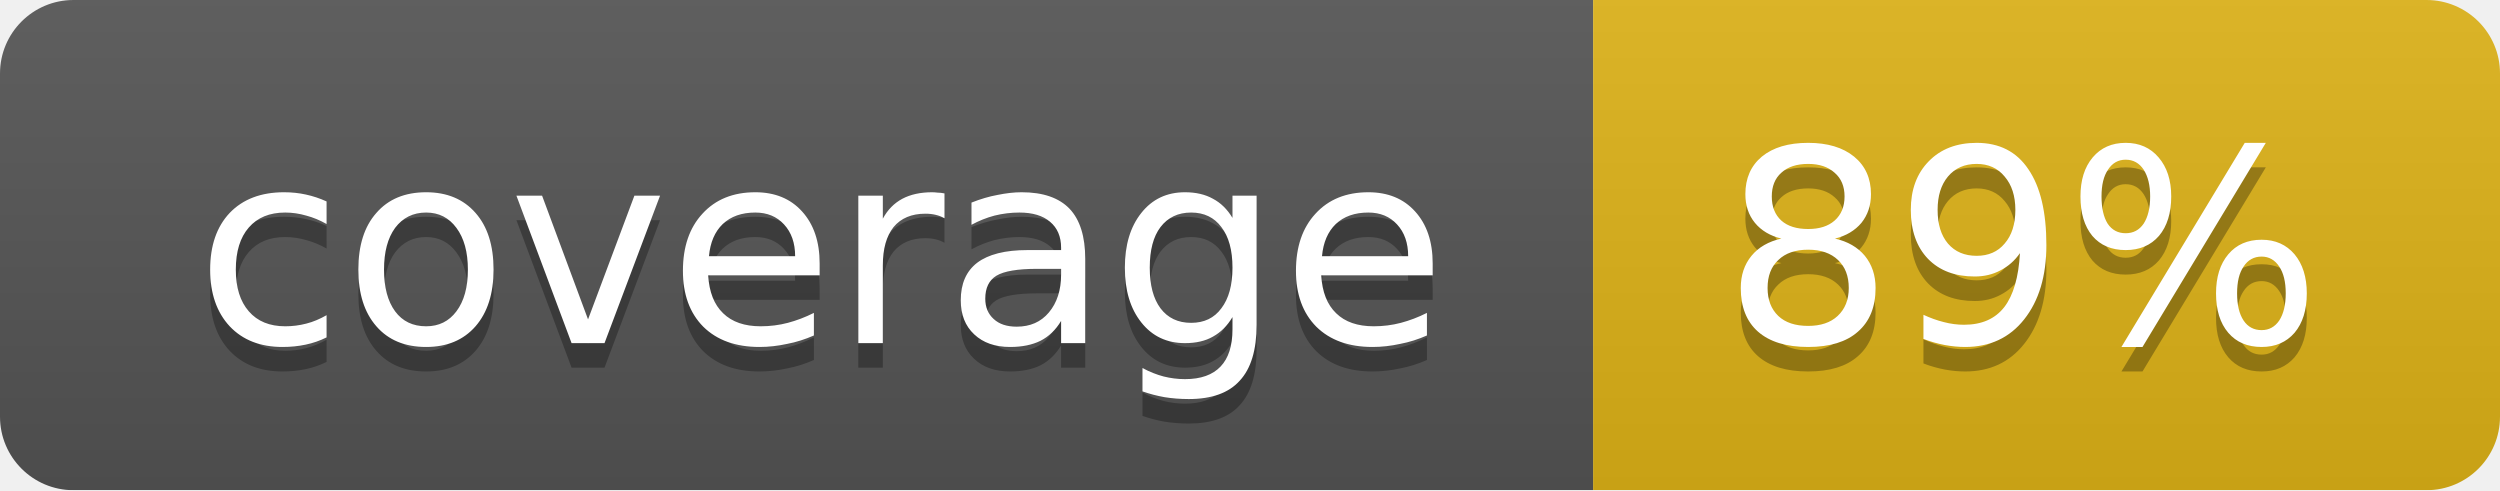
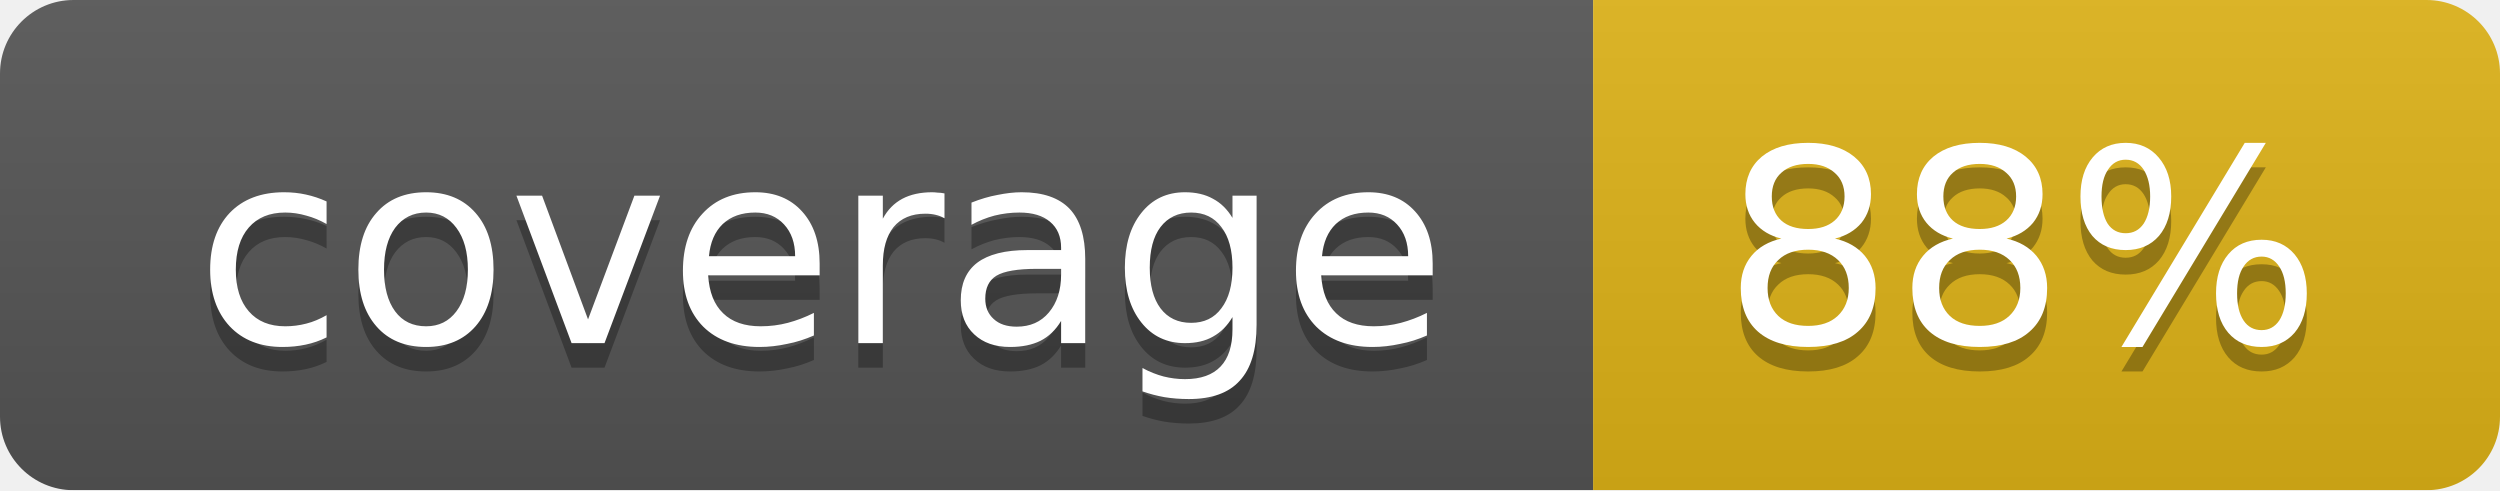
<svg xmlns="http://www.w3.org/2000/svg" width="102" height="20">
  <linearGradient id="smooth" x2="0" y2="100%">
    <stop offset="0" stop-color="#bbb" stop-opacity=".1" />
    <stop offset="1" stop-opacity=".1" />
  </linearGradient>
  <mask id="round">
    <rect width="102" height="20" rx="3" fill="#fff" />
  </mask>
  <g mask="url(#round)">
    <rect width="65" height="20" fill="#555" />
    <rect x="65" width="37" height="20" fill="#dfb317" />
    <rect width="102" height="20" fill="url(#smooth)" />
  </g>
  <g fill="#fff" text-anchor="middle" font-family="DejaVu Sans,Verdana,Geneva,sans-serif" font-size="11">
    <text x="33.5" y="15" fill="#010101" fill-opacity=".3">coverage</text>
    <text x="33.5" y="14">coverage</text>
-     <text x="82.5" y="15" fill="#010101" fill-opacity=".3">89%</text>
-     <text x="82.5" y="14">89%</text>
+     <text x="82.5" y="15" fill="#010101" fill-opacity=".3">88%</text>
+     <text x="82.5" y="14">88%</text>
  </g>
</svg>
